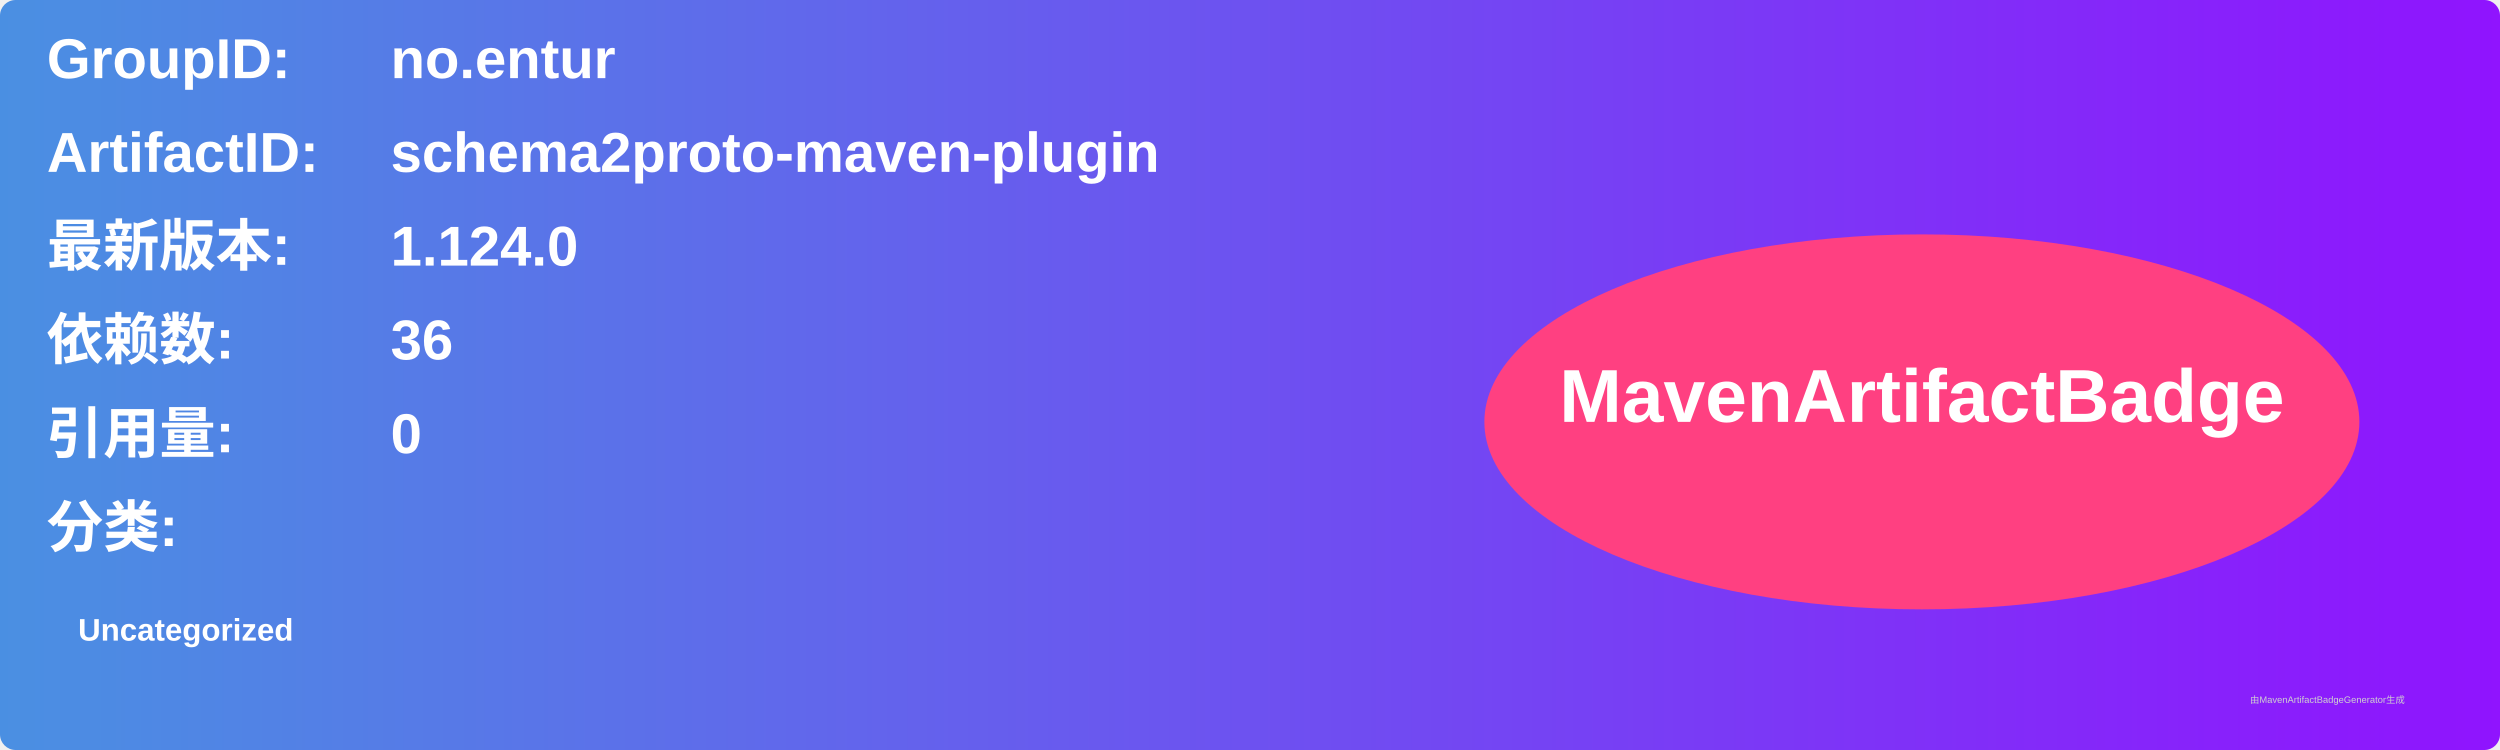
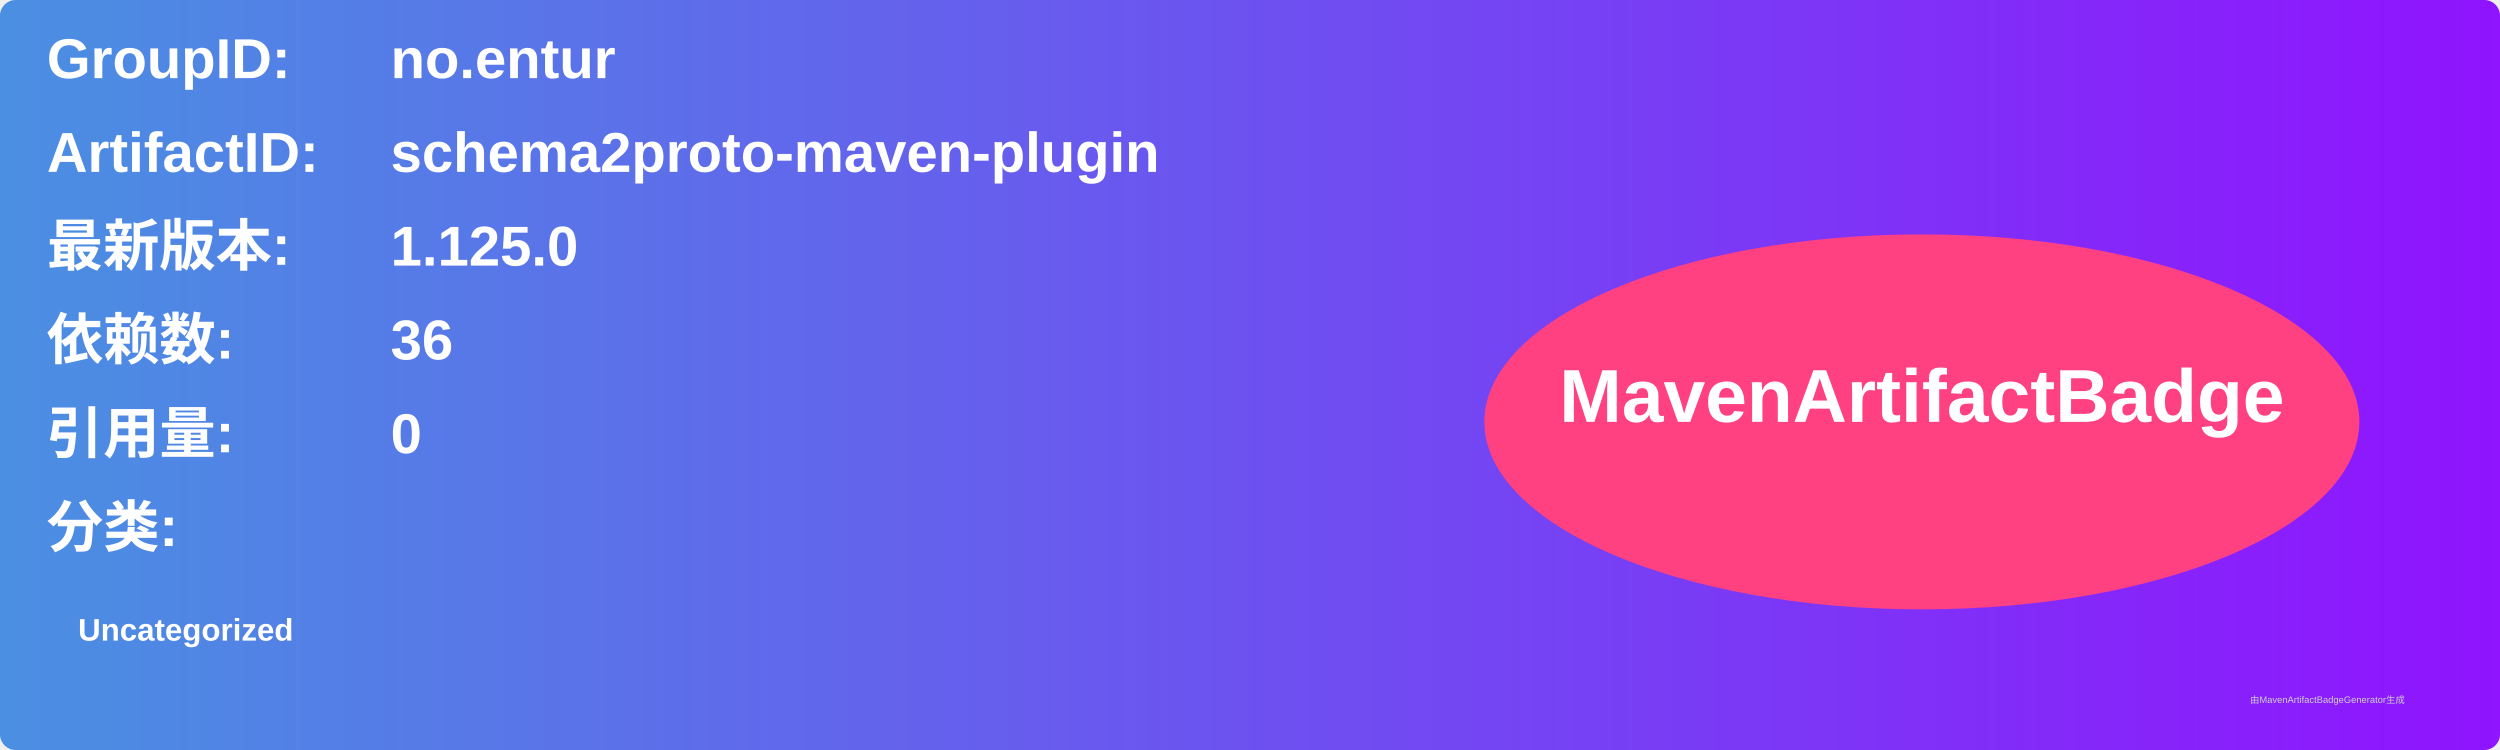
<svg xmlns="http://www.w3.org/2000/svg" width="800" height="240" viewBox="0 0 800 240">
  <linearGradient id="grad" x1="0%" y1="0%" x2="100%" y2="0%">
    <stop offset="0%" stop-color="#4a90e2" />
    <stop offset="100%" stop-color="#9013fe" />
  </linearGradient>
  <rect width="100%" height="100%" rx="5" ry="5" fill="url(#grad)" />
  <g transform="translate(15, 15)">
    <text x="0" y="10" font-family="Arial" font-size="18" fill="white" font-weight="bold" width="260">GroupID:</text>
    <text x="110" y="10" font-family="Arial" font-size="18" fill="white" font-weight="bold" width="460">no.entur</text>
    <text x="0" y="40" font-family="Arial" font-size="18" fill="white" font-weight="bold" width="260">ArtifactID:</text>
    <text x="110" y="40" font-family="Arial" font-size="18" fill="white" font-weight="bold" width="460">schema2proto-maven-plugin</text>
    <text x="0" y="70" font-family="Arial" font-size="18" fill="white" font-weight="bold">最新版本:</text>
    <text x="110" y="70" font-family="Arial" font-size="18" fill="white" font-weight="bold">
-       <tspan font-weight="bold">1.124.0</tspan>
+       <tspan font-weight="bold">1.125.0</tspan>
    </text>
    <text x="0" y="100" font-family="Arial" font-size="18" fill="white" font-weight="bold">依赖数: </text>
    <text x="110" y="100" font-family="Arial" font-size="18" fill="white">
      <tspan font-weight="bold">36</tspan>
    </text>
    <text x="0" y="130" font-family="Arial" font-size="18" fill="white" font-weight="bold">引用量: </text>
    <text x="110" y="130" font-family="Arial" font-size="18" fill="white">
      <tspan font-weight="bold">0</tspan>
    </text>
    <text x="0" y="160" font-family="Arial" font-size="18" fill="white" font-weight="bold">分类:</text>
    <text x="10" y="190" font-family="Arial" font-size="10" fill="white">
      <tspan font-weight="bold">Uncategorized</tspan>
    </text>
    <ellipse cx="600" cy="120" rx="140" ry="60" fill="#ff4081" />
    <text x="600" y="120" text-anchor="middle" font-family="Arial" font-size="24" fill="white" font-weight="bold">MavenArtifactBadge</text>
  </g>
  <text x="720" y="225" font-family="Arial" font-size="3" fill="#d0d0d0">由MavenArtifactBadgeGenerator生成</text>
</svg>
